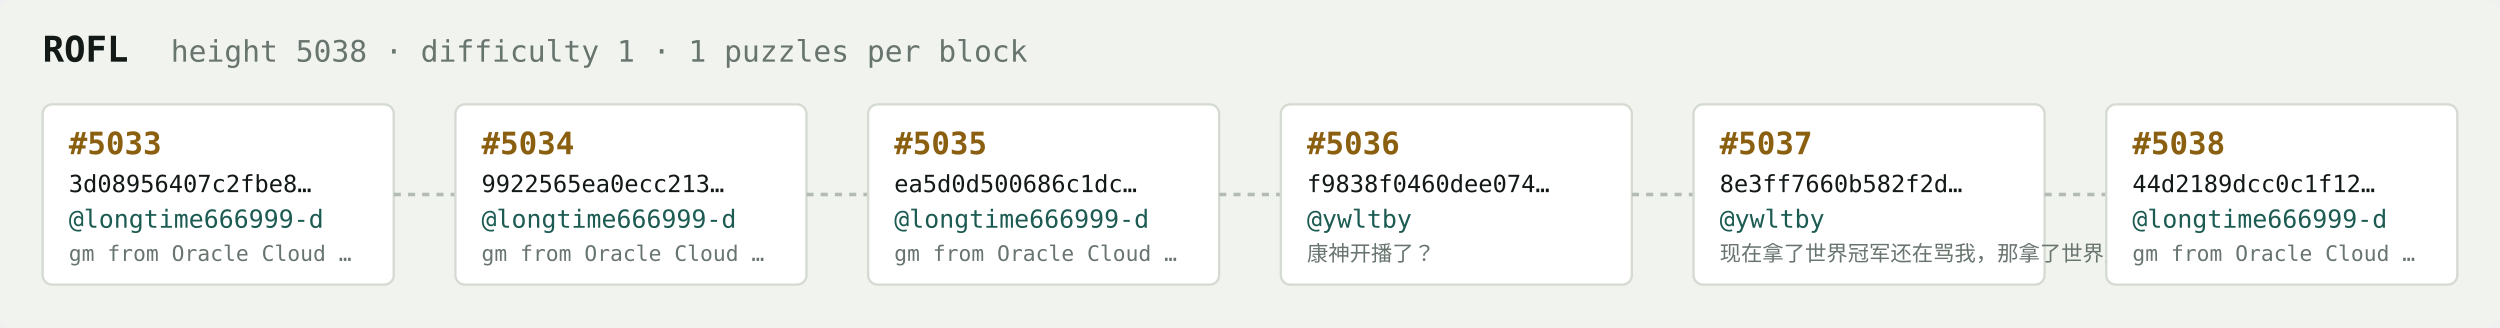
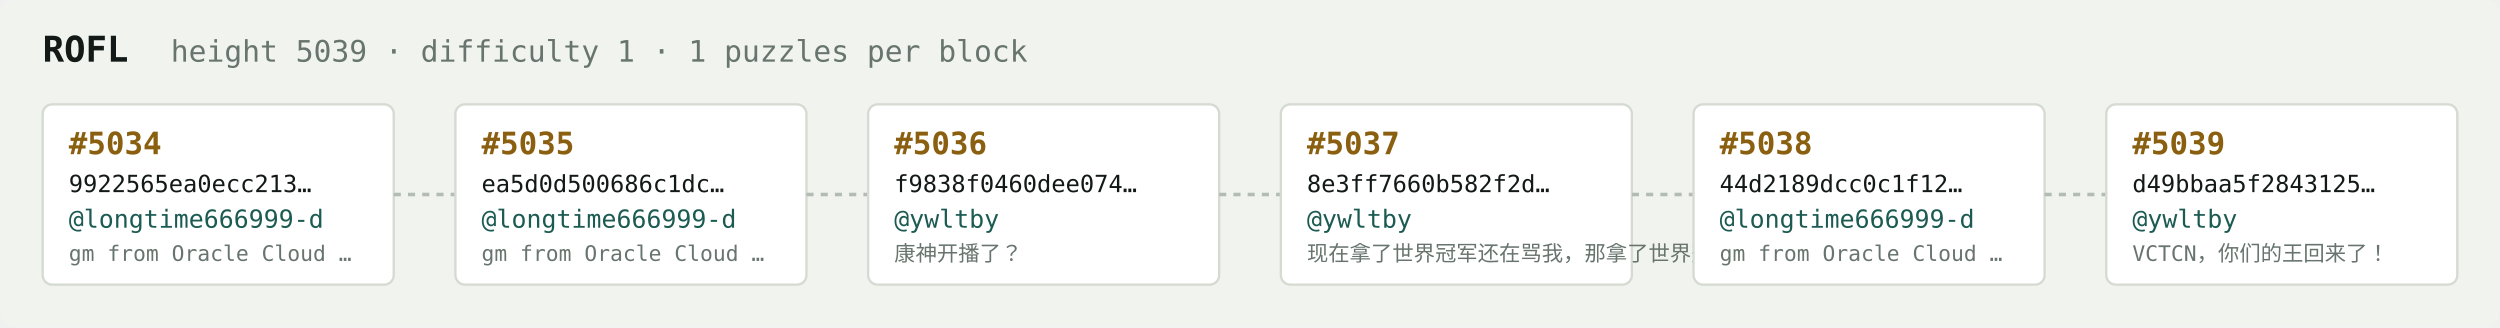
<svg xmlns="http://www.w3.org/2000/svg" width="1054" height="138" viewBox="0 0 1054 138" font-family="ui-monospace,SFMono-Regular,Menlo,monospace">
  <rect fill="#f1f3ef" width="1054" height="138" rx="6" />
  <text x="18" y="26" fill="#121916" font-size="15" font-weight="700">ROFL</text>
-   <text x="72" y="26" fill="#68746e" font-size="12.5">height 5038 · difficulty 1 · 1 puzzles per block</text>
+   <text x="72" y="26" fill="#68746e" font-size="12.5">height 5039 · difficulty 1 · 1 puzzles per block</text>
  <rect x="18" y="44" width="148" height="76" rx="4" fill="#ffffff" stroke="#d5dbd2" stroke-width="1" />
-   <text x="29" y="65" fill="#8a5f10" font-size="13" font-weight="700">#5033</text>
-   <text x="29" y="81" fill="#121916" font-size="10">3d08956407c2fbe8…</text>
+   <text x="29" y="65" fill="#8a5f10" font-size="13" font-weight="700">#5034</text>
+   <text x="29" y="81" fill="#121916" font-size="10">9922565ea0ecc213…</text>
  <text x="29" y="96" fill="#1c5b52" font-size="10.5">@longtime666999-d</text>
  <text x="29" y="110" fill="#68746e" font-size="9">gm from Oracle Cloud …</text>
  <line x1="166" y1="82.0" x2="192" y2="82.0" stroke="#b3bcb4" stroke-width="1.5" stroke-dasharray="3 3" />
  <rect x="192" y="44" width="148" height="76" rx="4" fill="#ffffff" stroke="#d5dbd2" stroke-width="1" />
-   <text x="203" y="65" fill="#8a5f10" font-size="13" font-weight="700">#5034</text>
-   <text x="203" y="81" fill="#121916" font-size="10">9922565ea0ecc213…</text>
+   <text x="203" y="65" fill="#8a5f10" font-size="13" font-weight="700">#5035</text>
+   <text x="203" y="81" fill="#121916" font-size="10">ea5d0d500686c1dc…</text>
  <text x="203" y="96" fill="#1c5b52" font-size="10.5">@longtime666999-d</text>
  <text x="203" y="110" fill="#68746e" font-size="9">gm from Oracle Cloud …</text>
  <line x1="340" y1="82.0" x2="366" y2="82.0" stroke="#b3bcb4" stroke-width="1.5" stroke-dasharray="3 3" />
  <rect x="366" y="44" width="148" height="76" rx="4" fill="#ffffff" stroke="#d5dbd2" stroke-width="1" />
-   <text x="377" y="65" fill="#8a5f10" font-size="13" font-weight="700">#5035</text>
-   <text x="377" y="81" fill="#121916" font-size="10">ea5d0d500686c1dc…</text>
-   <text x="377" y="96" fill="#1c5b52" font-size="10.5">@longtime666999-d</text>
-   <text x="377" y="110" fill="#68746e" font-size="9">gm from Oracle Cloud …</text>
+   <text x="377" y="65" fill="#8a5f10" font-size="13" font-weight="700">#5036</text>
+   <text x="377" y="81" fill="#121916" font-size="10">f9838f0460dee074…</text>
+   <text x="377" y="96" fill="#1c5b52" font-size="10.5">@ywltby</text>
+   <text x="377" y="110" fill="#68746e" font-size="9">康神开播了？</text>
  <line x1="514" y1="82.0" x2="540" y2="82.0" stroke="#b3bcb4" stroke-width="1.5" stroke-dasharray="3 3" />
  <rect x="540" y="44" width="148" height="76" rx="4" fill="#ffffff" stroke="#d5dbd2" stroke-width="1" />
-   <text x="551" y="65" fill="#8a5f10" font-size="13" font-weight="700">#5036</text>
-   <text x="551" y="81" fill="#121916" font-size="10">f9838f0460dee074…</text>
+   <text x="551" y="65" fill="#8a5f10" font-size="13" font-weight="700">#5037</text>
+   <text x="551" y="81" fill="#121916" font-size="10">8e3ff7660b582f2d…</text>
  <text x="551" y="96" fill="#1c5b52" font-size="10.5">@ywltby</text>
-   <text x="551" y="110" fill="#68746e" font-size="9">康神开播了？</text>
+   <text x="551" y="110" fill="#68746e" font-size="9">现在拿了世界冠军还在骂我，那拿了世界冠军有…</text>
  <line x1="688" y1="82.0" x2="714" y2="82.0" stroke="#b3bcb4" stroke-width="1.5" stroke-dasharray="3 3" />
  <rect x="714" y="44" width="148" height="76" rx="4" fill="#ffffff" stroke="#d5dbd2" stroke-width="1" />
-   <text x="725" y="65" fill="#8a5f10" font-size="13" font-weight="700">#5037</text>
-   <text x="725" y="81" fill="#121916" font-size="10">8e3ff7660b582f2d…</text>
-   <text x="725" y="96" fill="#1c5b52" font-size="10.5">@ywltby</text>
-   <text x="725" y="110" fill="#68746e" font-size="9">现在拿了世界冠军还在骂我，那拿了世界冠军有…</text>
+   <text x="725" y="65" fill="#8a5f10" font-size="13" font-weight="700">#5038</text>
+   <text x="725" y="81" fill="#121916" font-size="10">44d2189dcc0c1f12…</text>
+   <text x="725" y="96" fill="#1c5b52" font-size="10.5">@longtime666999-d</text>
+   <text x="725" y="110" fill="#68746e" font-size="9">gm from Oracle Cloud …</text>
  <line x1="862" y1="82.0" x2="888" y2="82.0" stroke="#b3bcb4" stroke-width="1.5" stroke-dasharray="3 3" />
  <rect x="888" y="44" width="148" height="76" rx="4" fill="#ffffff" stroke="#d5dbd2" stroke-width="1" />
-   <text x="899" y="65" fill="#8a5f10" font-size="13" font-weight="700">#5038</text>
-   <text x="899" y="81" fill="#121916" font-size="10">44d2189dcc0c1f12…</text>
-   <text x="899" y="96" fill="#1c5b52" font-size="10.5">@longtime666999-d</text>
-   <text x="899" y="110" fill="#68746e" font-size="9">gm from Oracle Cloud …</text>
+   <text x="899" y="65" fill="#8a5f10" font-size="13" font-weight="700">#5039</text>
+   <text x="899" y="81" fill="#121916" font-size="10">d49bbaa5f2843125…</text>
+   <text x="899" y="96" fill="#1c5b52" font-size="10.5">@ywltby</text>
+   <text x="899" y="110" fill="#68746e" font-size="9">VCTCN，你们的王回来了！</text>
</svg>
